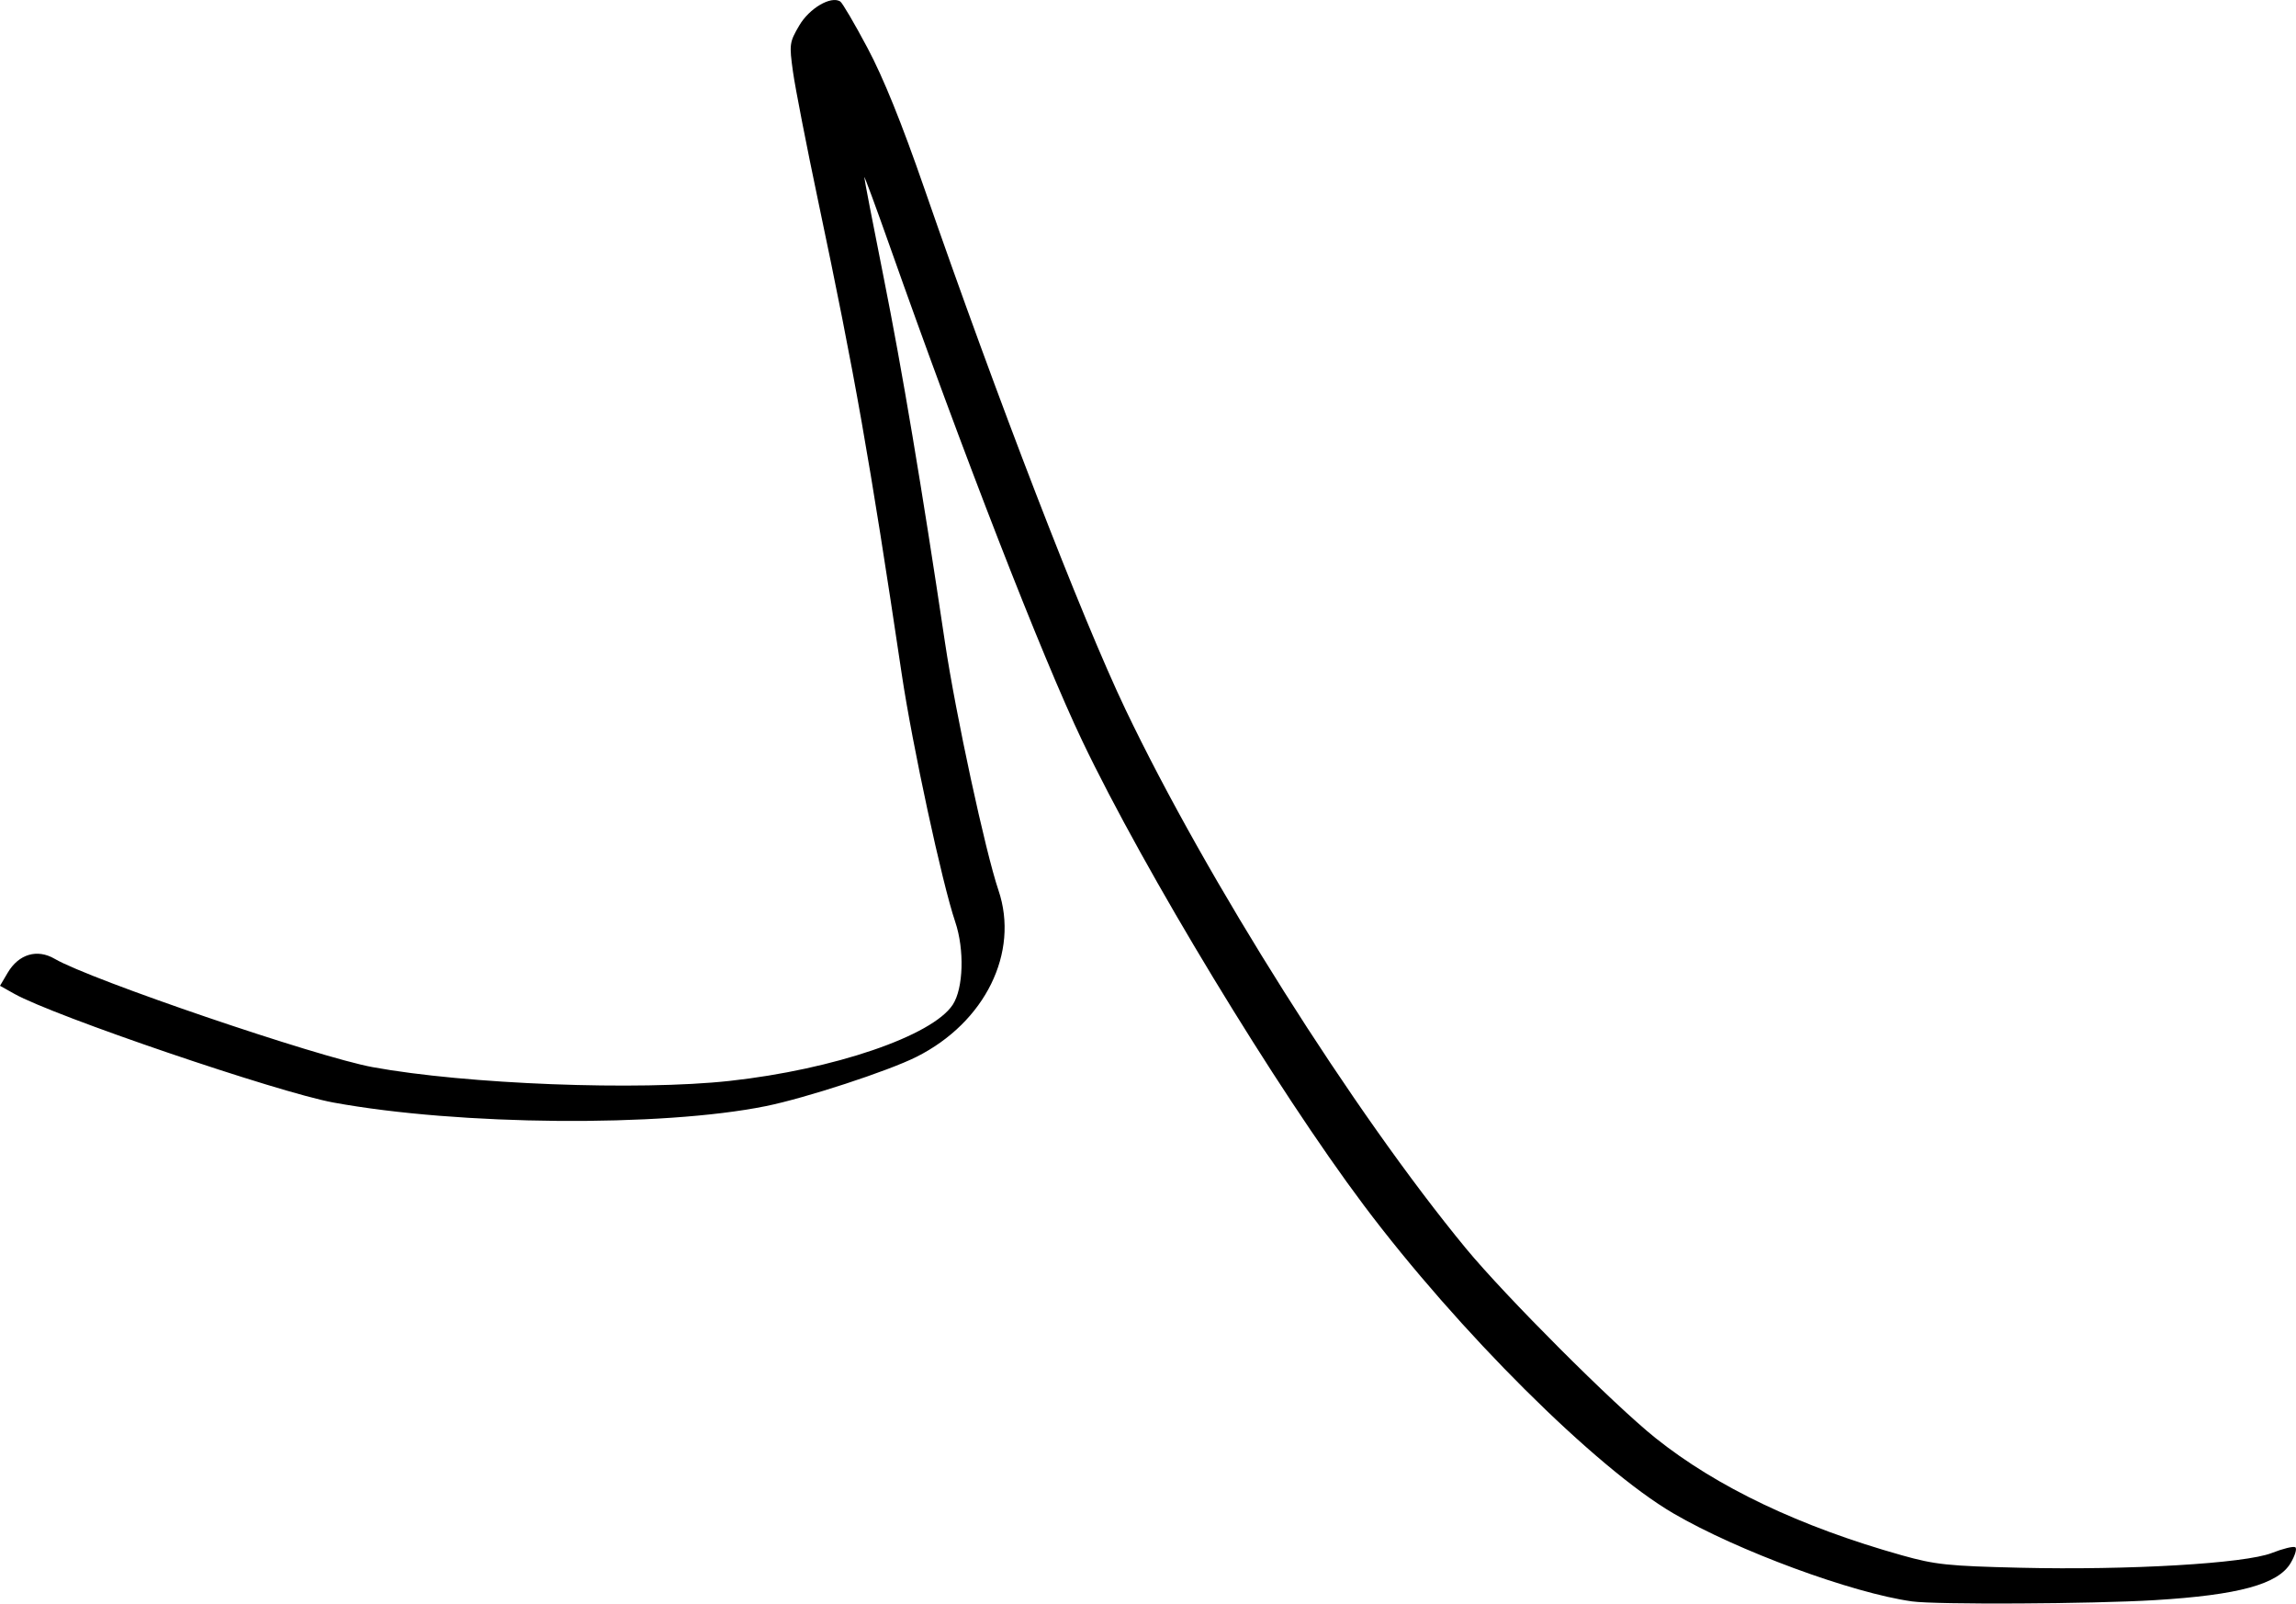
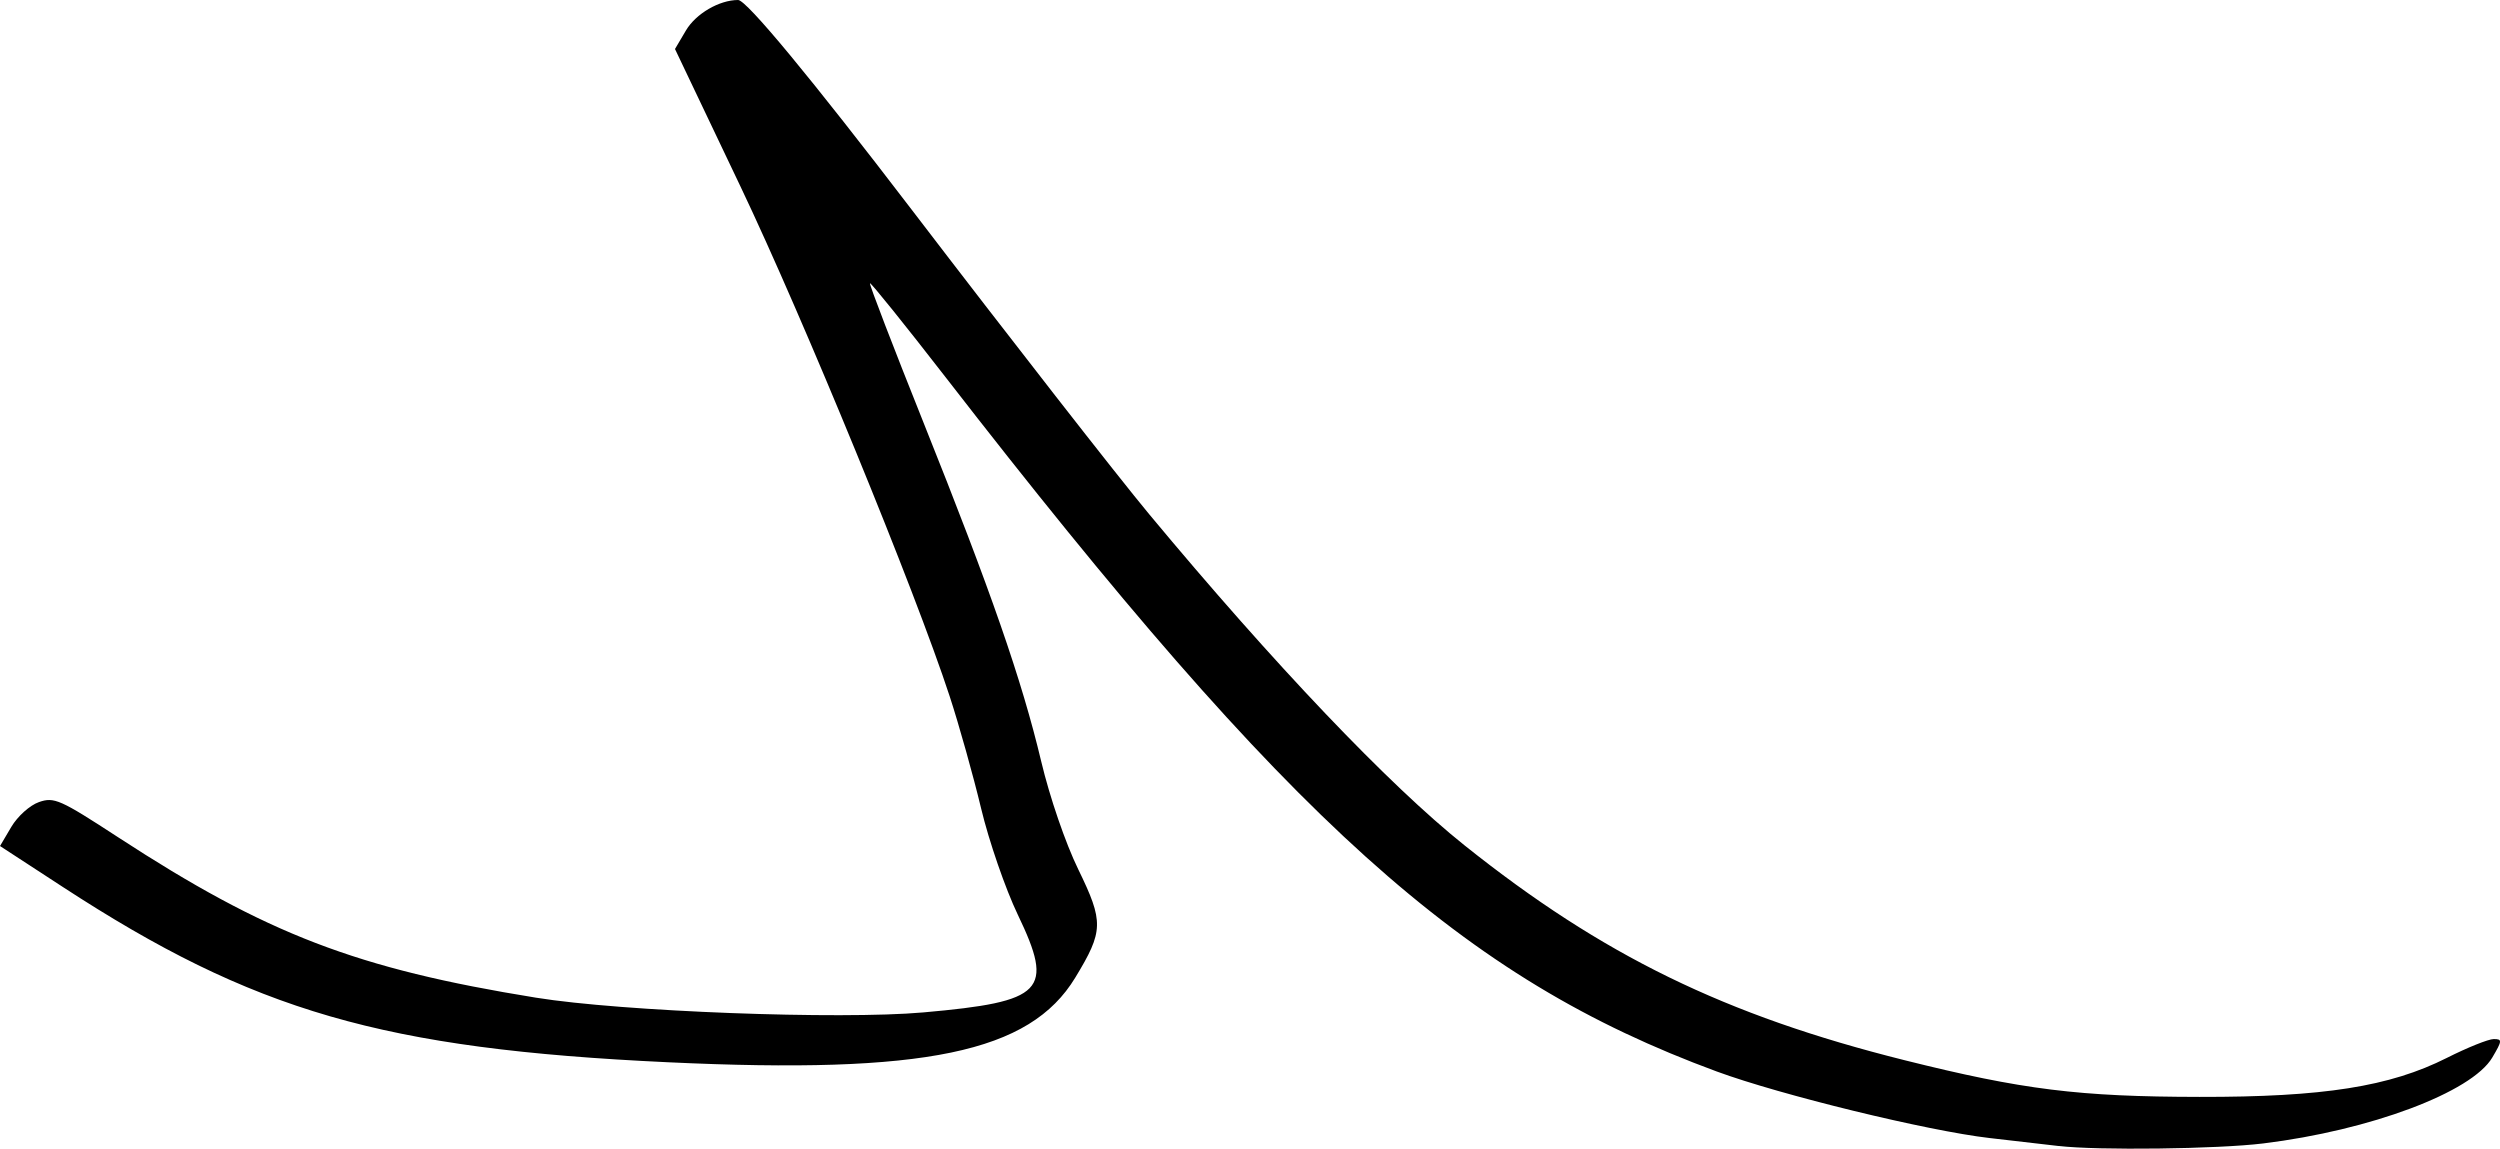
- <svg xmlns="http://www.w3.org/2000/svg" width="154.514mm" height="107.88mm" viewBox="0 0 154.514 107.88" version="1.1" id="svg1" xml:space="preserve">
+ <svg xmlns="http://www.w3.org/2000/svg" width="119.68mm" height="54.991mm" viewBox="0 0 119.68 54.991" version="1.1" id="svg1" xml:space="preserve">
  <defs id="defs1" />
-   <g id="layer1" transform="translate(7.748631,-73.84335)">
-     <path style="fill:#000000" d="m 120.915,181.579 c -4.024,-0.56 -11.752,-3.41 -16.048,-5.919 -5.215,-3.045 -14.496,-12.282 -20.847,-20.746 -5.896,-7.858 -14.736,-22.434 -18.934,-31.221 -2.71,-5.672 -8.009,-19.29 -12.973,-33.338 -0.926,-2.619 -1.689,-4.686 -1.696,-4.592 -0.007,0.094 0.578,3.13 1.302,6.747 1.234,6.172 2.568,14.11 4.129,24.568 0.719,4.818 2.712,14.05 3.598,16.664 1.416,4.181 -0.897,8.881 -5.514,11.202 -1.9,0.955 -7.467,2.776 -10.143,3.317 -7.026,1.421 -20.645,1.307 -29.104,-0.243 -3.726,-0.683 -18.816,-5.823 -21.469,-7.313 l -0.964,-0.541 0.518,-0.878 c 0.742,-1.257 1.985,-1.624 3.163,-0.935 2.397,1.402 17.67,6.604 21.397,7.287 6.284,1.152 17.877,1.598 24.021,0.926 7.022,-0.769 13.644,-3.029 15.018,-5.126 0.72,-1.098 0.797,-3.712 0.165,-5.578 -0.885,-2.614 -2.879,-11.846 -3.598,-16.664 -2.162,-14.489 -3.157,-20.122 -5.604,-31.728 -0.795,-3.771 -1.567,-7.728 -1.715,-8.793 -0.258,-1.853 -0.239,-1.988 0.422,-3.116 0.679,-1.158 2.126,-2.008 2.756,-1.619 0.141,0.087 0.967,1.494 1.836,3.128 1.071,2.013 2.304,5.059 3.825,9.452 4.887,14.107 10.613,28.934 13.539,35.057 5.459,11.426 15.381,27.129 22.903,36.248 2.654,3.218 9.94,10.505 12.755,12.757 4.136,3.309 9.732,5.973 16.598,7.9 2.241,0.629 3.101,0.719 7.938,0.834 7.329,0.174 15.154,-0.285 16.951,-0.993 0.739,-0.291 1.448,-0.465 1.576,-0.386 0.128,0.079 -0.011,0.555 -0.308,1.058 -0.846,1.434 -3.496,2.158 -9.149,2.501 -4.272,0.259 -14.705,0.313 -16.346,0.084 z" id="path1" />
+   <g id="layer1" transform="translate(-76.86698,-146.05)">
+     <path style="fill:#000000" d="m 175.419,200.912 c -0.437,-0.051 -1.925,-0.223 -3.307,-0.382 -2.961,-0.341 -10.007,-2.06 -13.062,-3.186 -12.155,-4.48 -20.341,-11.85 -36.92,-33.241 -1.948,-2.513 -3.576,-4.535 -3.617,-4.494 -0.042,0.042 1.115,3.05 2.57,6.686 3.23,8.071 4.698,12.297 5.63,16.209 0.409,1.718 1.16,3.907 1.77,5.159 1.228,2.522 1.216,2.954 -0.143,5.191 -2.178,3.586 -7.187,4.627 -19.488,4.049 -13.663,-0.641 -19.832,-2.428 -28.984,-8.396 l -3,-1.956 0.54,-0.915 c 0.301,-0.509 0.888,-1.037 1.325,-1.189 0.726,-0.253 1.013,-0.125 3.783,1.681 7.124,4.645 11.419,6.294 20.011,7.683 4.111,0.665 14.541,1.061 18.546,0.705 5.783,-0.514 6.272,-1.021 4.517,-4.68 -0.591,-1.232 -1.381,-3.521 -1.756,-5.087 -0.375,-1.567 -1.051,-3.979 -1.503,-5.362 -1.656,-5.063 -6.978,-18.033 -10.023,-24.425 l -3.128,-6.566 0.524,-0.887 c 0.475,-0.804 1.596,-1.459 2.499,-1.459 0.401,0 3.472,3.71 8.321,10.054 4.659,6.095 9.84,12.738 11.348,14.552 5.98,7.192 11.481,12.969 15.105,15.863 6.597,5.268 12.473,8.137 21.069,10.286 5.65,1.413 8.335,1.747 14.12,1.756 5.929,0.01 9.105,-0.491 11.836,-1.867 0.984,-0.496 1.994,-0.902 2.244,-0.902 0.415,-7.4e-4 0.41,0.075 -0.068,0.884 -0.981,1.662 -5.841,3.485 -10.969,4.113 -2.194,0.269 -7.916,0.34 -9.79,0.121 z" id="path1" />
  </g>
</svg>
